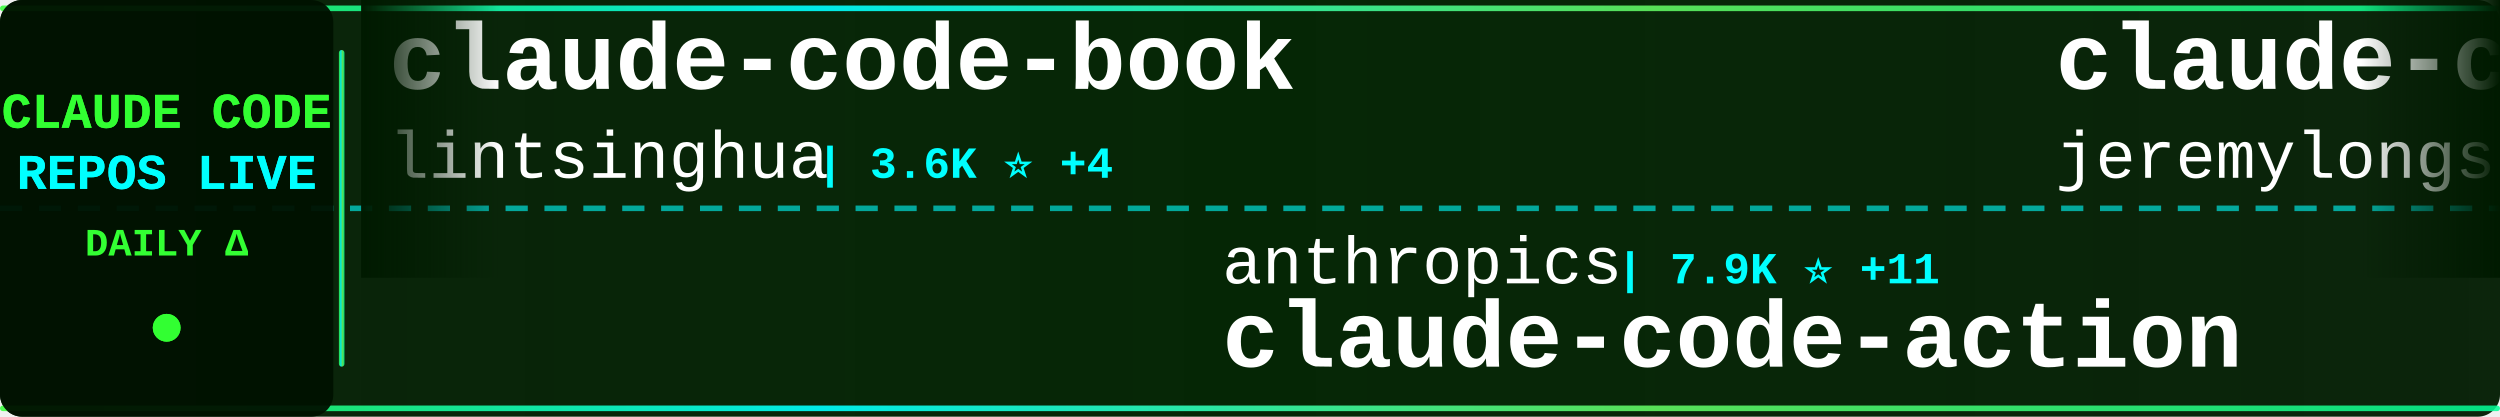
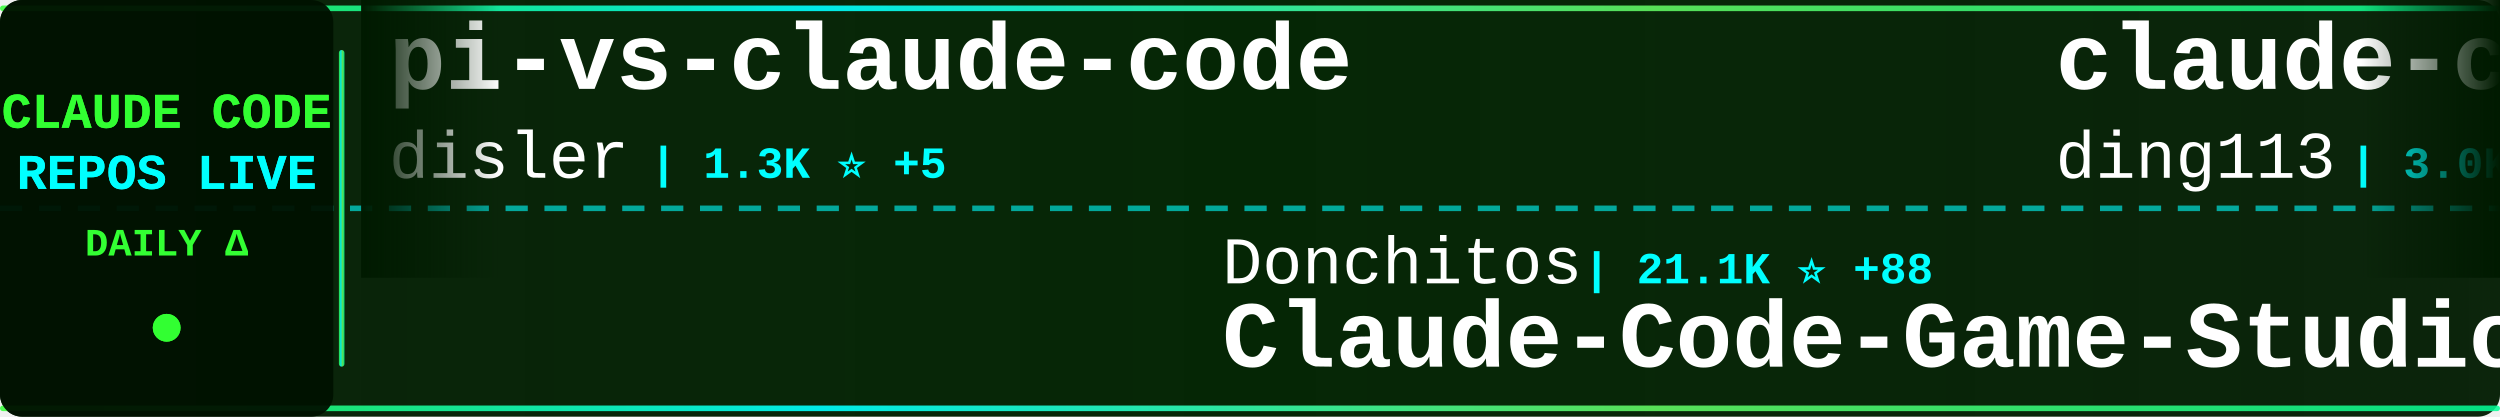
<svg xmlns="http://www.w3.org/2000/svg" width="900" height="150">
  <defs>
    <linearGradient id="tickerBg" x1="0%" y1="0%" x2="100%" y2="0%">
      <stop offset="0%" style="stop-color:#001a00;stop-opacity:0.95" />
      <stop offset="50%" style="stop-color:#002200;stop-opacity:0.98" />
      <stop offset="100%" style="stop-color:#001a00;stop-opacity:0.95" />
    </linearGradient>
    <linearGradient id="borderGrad" x1="0%" y1="0%" x2="100%" y2="0%">
      <stop offset="0%" style="stop-color:#33ff33;stop-opacity:0.85">
        <animate attributeName="stop-opacity" values="0.85;1;0.85" dur="2s" repeatCount="indefinite" />
      </stop>
      <stop offset="33%" style="stop-color:#00ffff;stop-opacity:0.9">
        <animate attributeName="stop-opacity" values="0.9;1;0.9" dur="2.2s" repeatCount="indefinite" />
      </stop>
      <stop offset="66%" style="stop-color:#66ff66;stop-opacity:0.85">
        <animate attributeName="stop-opacity" values="0.85;1;0.85" dur="1.8s" repeatCount="indefinite" />
      </stop>
      <stop offset="100%" style="stop-color:#00ff99;stop-opacity:0.85">
        <animate attributeName="stop-opacity" values="0.85;1;0.85" dur="2s" repeatCount="indefinite" />
      </stop>
    </linearGradient>
    <filter id="textGlow">
      <feGaussianBlur stdDeviation="0.1" result="coloredBlur" />
      <feMerge>
        <feMergeNode in="coloredBlur" />
        <feMergeNode in="SourceGraphic" />
      </feMerge>
    </filter>
    <filter id="metricGlow">
      <feGaussianBlur stdDeviation="0.2" result="coloredBlur" />
      <feMerge>
        <feMergeNode in="coloredBlur" />
        <feMergeNode in="SourceGraphic" />
      </feMerge>
    </filter>
    <linearGradient id="leftFade" x1="0%" y1="0%" x2="100%" y2="0%">
      <stop offset="0%" style="stop-color:#001a00;stop-opacity:1" />
      <stop offset="100%" style="stop-color:#001a00;stop-opacity:0" />
    </linearGradient>
    <linearGradient id="rightFade" x1="0%" y1="0%" x2="100%" y2="0%">
      <stop offset="0%" style="stop-color:#001a00;stop-opacity:0" />
      <stop offset="100%" style="stop-color:#001a00;stop-opacity:1" />
    </linearGradient>
  </defs>
  <rect width="900" height="150" fill="url(#tickerBg)" rx="8" />
  <rect x="0" y="2" width="900" height="2" fill="url(#borderGrad)" rx="1" />
  <rect x="0" y="146" width="900" height="2" fill="url(#borderGrad)" rx="1" />
  <line x1="0" y1="75" x2="900" y2="75" stroke="#00ffff" stroke-width="2" stroke-dasharray="8 6" opacity="0.6" />
  <rect x="0" y="0" width="120" height="150" fill="#001100" opacity="0.95" rx="8" />
  <text x="60" y="46" font-family="'Courier New', monospace" font-size="18" font-weight="bold" fill="#33ff33" text-anchor="middle" filter="url(#textGlow)">
    CLAUDE CODE
  </text>
  <text x="60" y="68" font-family="'Courier New', monospace" font-size="18" font-weight="bold" fill="#00ffff" text-anchor="middle" filter="url(#textGlow)">
    REPOS LIVE
  </text>
  <text x="60" y="92" font-family="'Courier New', monospace" font-size="14" font-weight="bold" fill="#33ff33" text-anchor="middle">
    DAILY Δ
  </text>
  <circle cx="60" cy="118" r="5" fill="#33ff33" filter="url(#metricGlow)">
    <animate attributeName="r" values="4;6;4" dur="1.5s" repeatCount="indefinite" />
    <animate attributeName="opacity" values="0.6;1;0.6" dur="1.5s" repeatCount="indefinite" />
  </circle>
  <rect x="122" y="18" width="2" height="114" fill="url(#borderGrad)" rx="1" />
  <clipPath id="tickerClip">
    <rect x="130" y="0" width="770" height="150" />
  </clipPath>
  <g clip-path="url(#tickerClip)">
    <g id="tickerItems">
      <animateTransform attributeName="transform" attributeType="XML" type="translate" from="0 0" to="-3000 0" dur="54s" repeatCount="indefinite" />
      <g transform="translate(0, 0)">
-         <text x="140" y="32" font-family="'Courier New', monospace" font-size="34" font-weight="bold" fill="#ffffff">claude-code-book</text>
-         <text x="140" y="64" font-family="'Courier New', monospace" font-size="24" font-weight="normal" fill="#ffffff" opacity="1.0">lintsinghua</text>
-         <text x="294" y="64" font-family="'Courier New', monospace" font-size="16" font-weight="bold" fill="#00ffff"> | 3.6K ⭐ +4</text>
+         <text x="140" y="32" font-family="'Courier New', monospace" font-size="34" font-weight="bold" fill="#ffffff">pi-vs-claude-code</text>
+         <text x="140" y="64" font-family="'Courier New', monospace" font-size="24" font-weight="normal" fill="#ffffff" opacity="1.0">disler</text>
+         <text x="234" y="64" font-family="'Courier New', monospace" font-size="16" font-weight="bold" fill="#00ffff"> | 1.3K ⭐ +5</text>
      </g>
      <g transform="translate(300, 0)">
-         <text x="140" y="102" font-family="'Courier New', monospace" font-size="24" font-weight="normal" fill="#ffffff" opacity="1.0">anthropics</text>
-         <text x="282" y="102" font-family="'Courier New', monospace" font-size="16" font-weight="bold" fill="#00ffff"> | 7.9K ⭐ +11</text>
-         <text x="140" y="132" font-family="'Courier New', monospace" font-size="34" font-weight="bold" fill="#ffffff">claude-code-action</text>
+         <text x="140" y="102" font-family="'Courier New', monospace" font-size="24" font-weight="normal" fill="#ffffff" opacity="1.0">Donchitos</text>
+         <text x="270" y="102" font-family="'Courier New', monospace" font-size="16" font-weight="bold" fill="#00ffff"> | 21.1K ⭐ +88</text>
+         <text x="140" y="132" font-family="'Courier New', monospace" font-size="34" font-weight="bold" fill="#ffffff">Claude-Code-Game-Studios</text>
      </g>
      <g transform="translate(600, 0)">
+         <text x="140" y="32" font-family="'Courier New', monospace" font-size="34" font-weight="bold" fill="#ffffff">claude-code-hub</text>
+         <text x="140" y="64" font-family="'Courier New', monospace" font-size="24" font-weight="normal" fill="#ffffff" opacity="1.0">ding113</text>
+         <text x="246" y="64" font-family="'Courier New', monospace" font-size="16" font-weight="bold" fill="#00ffff"> | 3.0K ⭐ +5</text>
+       </g>
+       <g transform="translate(900, 0)">
+         <text x="140" y="102" font-family="'Courier New', monospace" font-size="24" font-weight="normal" fill="#ffffff" opacity="1.0">sugyan</text>
+         <text x="234" y="102" font-family="'Courier New', monospace" font-size="16" font-weight="bold" fill="#00ffff"> | 1.1K ⭐</text>
+         <text x="140" y="132" font-family="'Courier New', monospace" font-size="34" font-weight="bold" fill="#ffffff">claude-code-webui</text>
+       </g>
+       <g transform="translate(1200, 0)">
        <text x="140" y="32" font-family="'Courier New', monospace" font-size="34" font-weight="bold" fill="#ffffff">claude-code-plugins-plus...</text>
        <text x="140" y="64" font-family="'Courier New', monospace" font-size="24" font-weight="normal" fill="#ffffff" opacity="1.0">jeremylongshore</text>
-         <text x="342" y="64" font-family="'Courier New', monospace" font-size="16" font-weight="bold" fill="#00ffff"> | 2.3K ⭐ +10</text>
-       </g>
-       <g transform="translate(900, 0)">
-         <text x="140" y="102" font-family="'Courier New', monospace" font-size="24" font-weight="normal" fill="#ffffff" opacity="1.0">pengchengneo</text>
-         <text x="306" y="102" font-family="'Courier New', monospace" font-size="16" font-weight="bold" fill="#00ffff"> | 1.5K ⭐ +7</text>
-         <text x="140" y="132" font-family="'Courier New', monospace" font-size="34" font-weight="bold" fill="#ffffff">Claude-Code</text>
-       </g>
-       <g transform="translate(1200, 0)">
-         <text x="140" y="32" font-family="'Courier New', monospace" font-size="34" font-weight="bold" fill="#ffffff">skills</text>
-         <text x="140" y="64" font-family="'Courier New', monospace" font-size="24" font-weight="normal" fill="#ffffff" opacity="1.0">anthropics</text>
-         <text x="282" y="64" font-family="'Courier New', monospace" font-size="16" font-weight="bold" fill="#00ffff"> | 147.4K ⭐ +335</text>
+         <text x="342" y="64" font-family="'Courier New', monospace" font-size="16" font-weight="bold" fill="#00ffff"> | 2.3K ⭐ +8</text>
      </g>
      <g transform="translate(1500, 0)">
-         <text x="140" y="102" font-family="'Courier New', monospace" font-size="24" font-weight="normal" fill="#ffffff" opacity="1.0">pedrohcgs</text>
-         <text x="270" y="102" font-family="'Courier New', monospace" font-size="16" font-weight="bold" fill="#00ffff"> | 1.2K ⭐ +3</text>
-         <text x="140" y="132" font-family="'Courier New', monospace" font-size="34" font-weight="bold" fill="#ffffff">claude-code-my-workflow</text>
+         <text x="140" y="102" font-family="'Courier New', monospace" font-size="24" font-weight="normal" fill="#ffffff" opacity="1.0">Alishahryar1</text>
+         <text x="306" y="102" font-family="'Courier New', monospace" font-size="16" font-weight="bold" fill="#00ffff"> | 32.9K ⭐ +223</text>
+         <text x="140" y="132" font-family="'Courier New', monospace" font-size="34" font-weight="bold" fill="#ffffff">free-claude-code</text>
      </g>
      <g transform="translate(1800, 0)">
-         <text x="140" y="32" font-family="'Courier New', monospace" font-size="34" font-weight="bold" fill="#ffffff">Claude-Code-Workflow</text>
-         <text x="140" y="64" font-family="'Courier New', monospace" font-size="24" font-weight="normal" fill="#ffffff" opacity="1.0">catlog22</text>
-         <text x="258" y="64" font-family="'Courier New', monospace" font-size="16" font-weight="bold" fill="#00ffff"> | 2.1K ⭐ +4</text>
+         <text x="140" y="32" font-family="'Courier New', monospace" font-size="34" font-weight="bold" fill="#ffffff">claude-code-source</text>
+         <text x="140" y="64" font-family="'Courier New', monospace" font-size="24" font-weight="normal" fill="#ffffff" opacity="1.0">JrCx7scC</text>
+         <text x="258" y="64" font-family="'Courier New', monospace" font-size="16" font-weight="bold" fill="#00ffff"> | 370 ⭐</text>
      </g>
      <g transform="translate(2100, 0)">
-         <text x="140" y="102" font-family="'Courier New', monospace" font-size="24" font-weight="normal" fill="#ffffff" opacity="1.0">Yuyz0112</text>
-         <text x="258" y="102" font-family="'Courier New', monospace" font-size="16" font-weight="bold" fill="#00ffff"> | 2.4K ⭐</text>
-         <text x="140" y="132" font-family="'Courier New', monospace" font-size="34" font-weight="bold" fill="#ffffff">claude-code-reverse</text>
+         <text x="140" y="102" font-family="'Courier New', monospace" font-size="24" font-weight="normal" fill="#ffffff" opacity="1.0">feiskyer</text>
+         <text x="258" y="102" font-family="'Courier New', monospace" font-size="16" font-weight="bold" fill="#00ffff"> | 1.5K ⭐ +4</text>
+         <text x="140" y="132" font-family="'Courier New', monospace" font-size="34" font-weight="bold" fill="#ffffff">claude-code-settings</text>
      </g>
      <g transform="translate(2400, 0)">
-         <text x="140" y="32" font-family="'Courier New', monospace" font-size="34" font-weight="bold" fill="#ffffff">claude-skills</text>
-         <text x="140" y="64" font-family="'Courier New', monospace" font-size="24" font-weight="normal" fill="#ffffff" opacity="1.0">alirezarezvani</text>
-         <text x="330" y="64" font-family="'Courier New', monospace" font-size="16" font-weight="bold" fill="#00ffff"> | 17.4K ⭐ +86</text>
+         <text x="140" y="32" font-family="'Courier New', monospace" font-size="34" font-weight="bold" fill="#ffffff">claude-code-templates</text>
+         <text x="140" y="64" font-family="'Courier New', monospace" font-size="24" font-weight="normal" fill="#ffffff" opacity="1.0">davila7</text>
+         <text x="246" y="64" font-family="'Courier New', monospace" font-size="16" font-weight="bold" fill="#00ffff"> | 27.8K ⭐ +14</text>
      </g>
      <g transform="translate(2700, 0)">
-         <text x="140" y="102" font-family="'Courier New', monospace" font-size="24" font-weight="normal" fill="#ffffff" opacity="1.0">luyao618</text>
-         <text x="258" y="102" font-family="'Courier New', monospace" font-size="16" font-weight="bold" fill="#00ffff"> | 1.5K ⭐ +2</text>
-         <text x="140" y="132" font-family="'Courier New', monospace" font-size="34" font-weight="bold" fill="#ffffff">Claude-Code-Source-Study</text>
+         <text x="140" y="102" font-family="'Courier New', monospace" font-size="24" font-weight="normal" fill="#ffffff" opacity="1.0">lintsinghua</text>
+         <text x="294" y="102" font-family="'Courier New', monospace" font-size="16" font-weight="bold" fill="#00ffff"> | 3.6K ⭐ +4</text>
+         <text x="140" y="132" font-family="'Courier New', monospace" font-size="34" font-weight="bold" fill="#ffffff">claude-code-book</text>
      </g>
      <g transform="translate(3000, 0)">
-         <text x="140" y="32" font-family="'Courier New', monospace" font-size="34" font-weight="bold" fill="#ffffff">claude-code-book</text>
-         <text x="140" y="64" font-family="'Courier New', monospace" font-size="24" font-weight="normal" fill="#ffffff" opacity="1.0">lintsinghua</text>
-         <text x="294" y="64" font-family="'Courier New', monospace" font-size="16" font-weight="bold" fill="#00ffff"> | 3.6K ⭐ +4</text>
+         <text x="140" y="32" font-family="'Courier New', monospace" font-size="34" font-weight="bold" fill="#ffffff">pi-vs-claude-code</text>
+         <text x="140" y="64" font-family="'Courier New', monospace" font-size="24" font-weight="normal" fill="#ffffff" opacity="1.0">disler</text>
+         <text x="234" y="64" font-family="'Courier New', monospace" font-size="16" font-weight="bold" fill="#00ffff"> | 1.3K ⭐ +5</text>
      </g>
      <g transform="translate(3300, 0)">
-         <text x="140" y="102" font-family="'Courier New', monospace" font-size="24" font-weight="normal" fill="#ffffff" opacity="1.0">anthropics</text>
-         <text x="282" y="102" font-family="'Courier New', monospace" font-size="16" font-weight="bold" fill="#00ffff"> | 7.9K ⭐ +11</text>
-         <text x="140" y="132" font-family="'Courier New', monospace" font-size="34" font-weight="bold" fill="#ffffff">claude-code-action</text>
+         <text x="140" y="102" font-family="'Courier New', monospace" font-size="24" font-weight="normal" fill="#ffffff" opacity="1.0">Donchitos</text>
+         <text x="270" y="102" font-family="'Courier New', monospace" font-size="16" font-weight="bold" fill="#00ffff"> | 21.1K ⭐ +88</text>
+         <text x="140" y="132" font-family="'Courier New', monospace" font-size="34" font-weight="bold" fill="#ffffff">Claude-Code-Game-Studios</text>
      </g>
      <g transform="translate(3600, 0)">
-         <text x="140" y="32" font-family="'Courier New', monospace" font-size="34" font-weight="bold" fill="#ffffff">claude-code-plugins-plus...</text>
-         <text x="140" y="64" font-family="'Courier New', monospace" font-size="24" font-weight="normal" fill="#ffffff" opacity="1.0">jeremylongshore</text>
-         <text x="342" y="64" font-family="'Courier New', monospace" font-size="16" font-weight="bold" fill="#00ffff"> | 2.3K ⭐ +10</text>
+         <text x="140" y="32" font-family="'Courier New', monospace" font-size="34" font-weight="bold" fill="#ffffff">claude-code-hub</text>
+         <text x="140" y="64" font-family="'Courier New', monospace" font-size="24" font-weight="normal" fill="#ffffff" opacity="1.0">ding113</text>
+         <text x="246" y="64" font-family="'Courier New', monospace" font-size="16" font-weight="bold" fill="#00ffff"> | 3.0K ⭐ +5</text>
      </g>
      <g transform="translate(3900, 0)">
-         <text x="140" y="102" font-family="'Courier New', monospace" font-size="24" font-weight="normal" fill="#ffffff" opacity="1.0">pengchengneo</text>
-         <text x="306" y="102" font-family="'Courier New', monospace" font-size="16" font-weight="bold" fill="#00ffff"> | 1.5K ⭐ +7</text>
-         <text x="140" y="132" font-family="'Courier New', monospace" font-size="34" font-weight="bold" fill="#ffffff">Claude-Code</text>
+         <text x="140" y="102" font-family="'Courier New', monospace" font-size="24" font-weight="normal" fill="#ffffff" opacity="1.0">sugyan</text>
+         <text x="234" y="102" font-family="'Courier New', monospace" font-size="16" font-weight="bold" fill="#00ffff"> | 1.1K ⭐</text>
+         <text x="140" y="132" font-family="'Courier New', monospace" font-size="34" font-weight="bold" fill="#ffffff">claude-code-webui</text>
      </g>
    </g>
  </g>
  <rect x="130" y="0" width="50" height="100" fill="url(#leftFade)" />
  <rect x="850" y="0" width="50" height="100" fill="url(#rightFade)" />
</svg>
